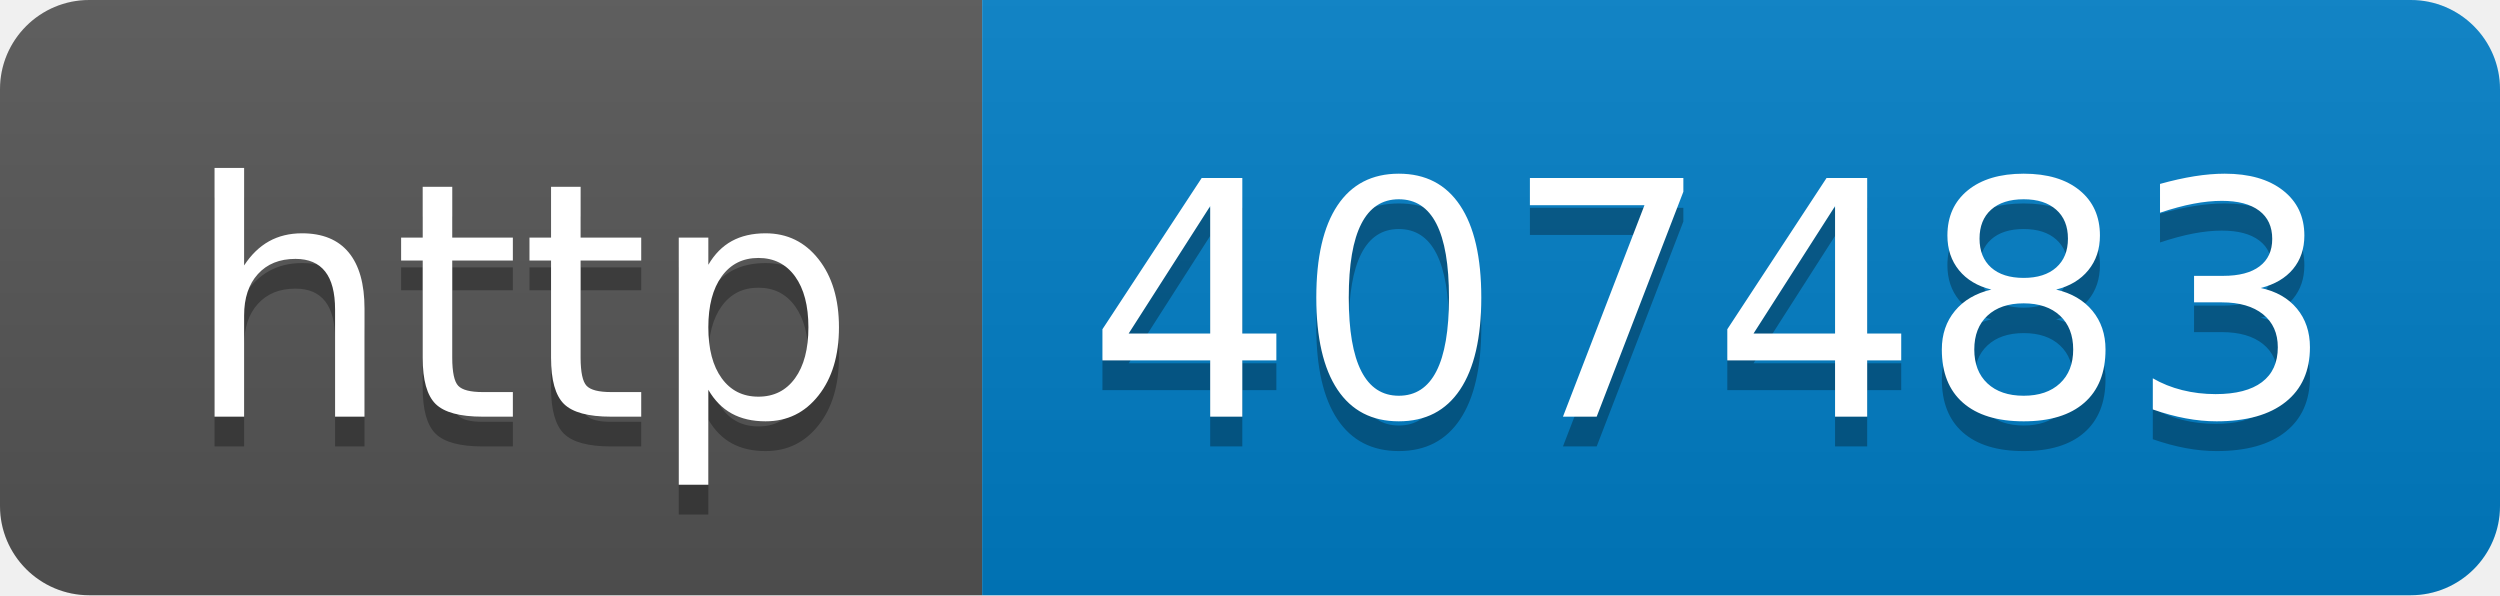
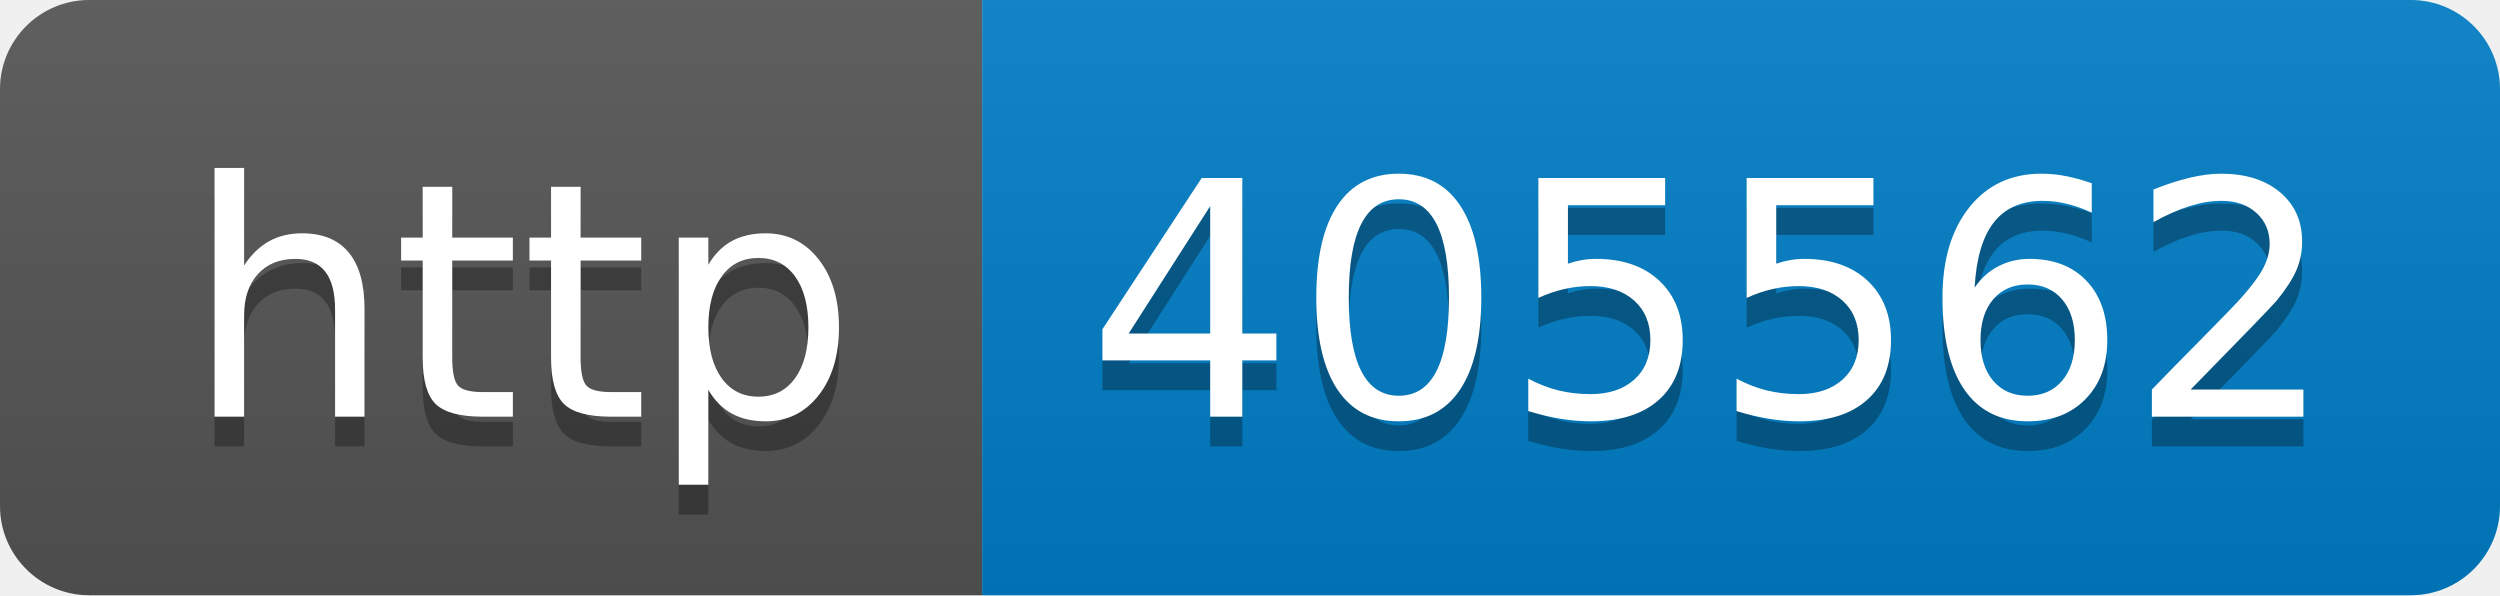
- <svg xmlns="http://www.w3.org/2000/svg" width="84" height="20" role="img" aria-label="http: 407483">
+ <svg xmlns="http://www.w3.org/2000/svg" width="84" height="20" role="img" aria-label="http: 405562">
  <linearGradient id="s" x2="0" y2="100%">
    <stop offset="0" stop-color="#bbb" stop-opacity=".1" />
    <stop offset="1" stop-opacity=".1" />
  </linearGradient>
  <clipPath id="r">
    <rect width="84" height="20" rx="3" fill="#fff" />
  </clipPath>
  <g clip-path="url(#r)">
    <rect width="33" height="20" fill="#555" />
    <rect x="33" width="51" height="20" fill="#007ec6" />
    <rect width="84" height="20" fill="url(#s)" />
  </g>
  <g fill="#fff" text-anchor="middle" font-family="Verdana,Geneva,DejaVu Sans,sans-serif" text-rendering="geometricPrecision" font-size="110">
    <text aria-hidden="true" x="175" y="150" fill="#010101" fill-opacity=".3" transform="scale(.1)" textLength="230">http</text>
    <text x="175" y="140" transform="scale(.1)" fill="#fff" textLength="230">http</text>
-     <text aria-hidden="true" x="575" y="150" fill="#010101" fill-opacity=".3" transform="scale(.1)" textLength="410">407483</text>
-     <text x="575" y="140" transform="scale(.1)" fill="#fff" textLength="410">407483</text>
+     <text aria-hidden="true" x="575" y="150" fill="#010101" fill-opacity=".3" transform="scale(.1)" textLength="410">405562</text>
+     <text x="575" y="140" transform="scale(.1)" fill="#fff" textLength="410">405562</text>
  </g>
</svg>
